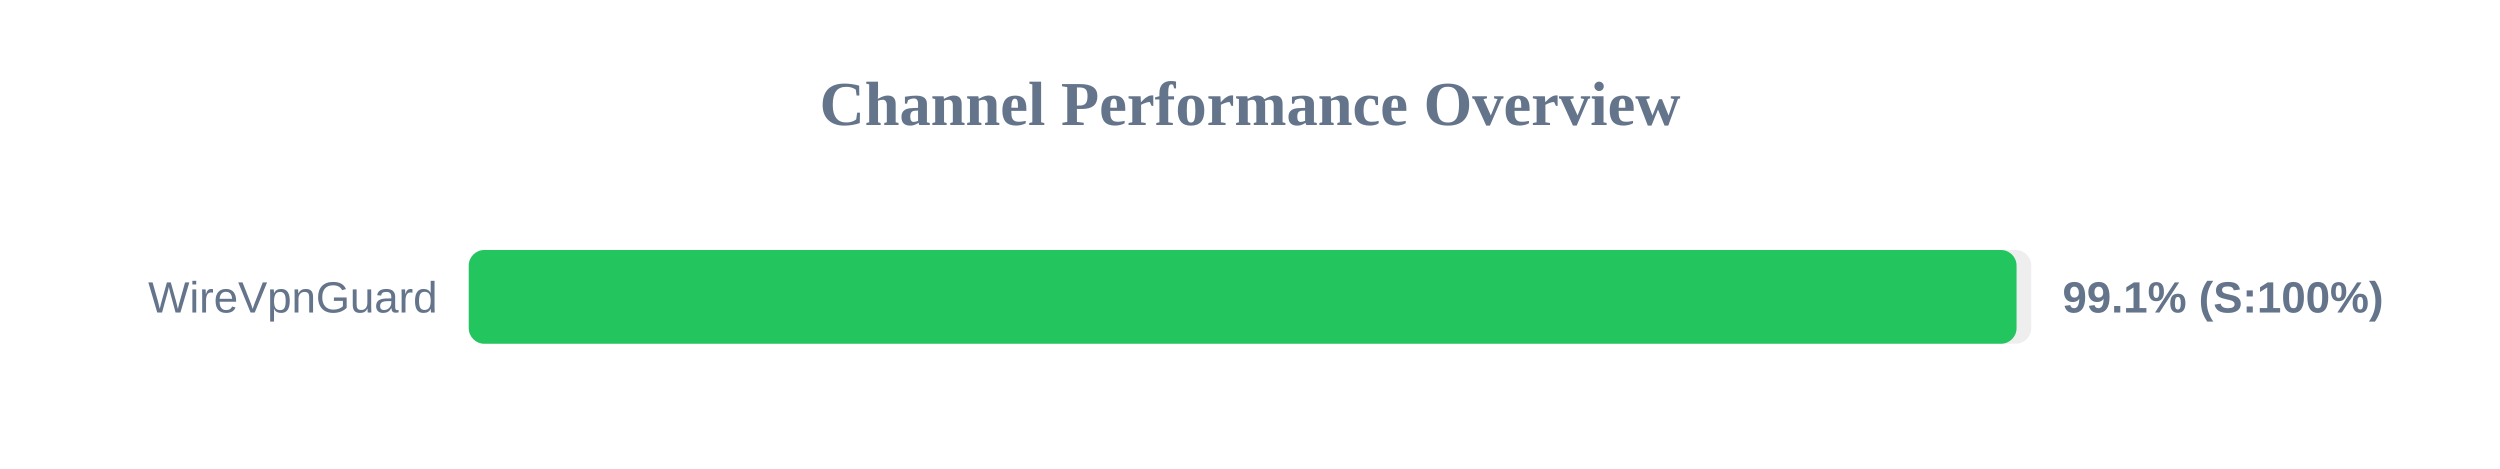
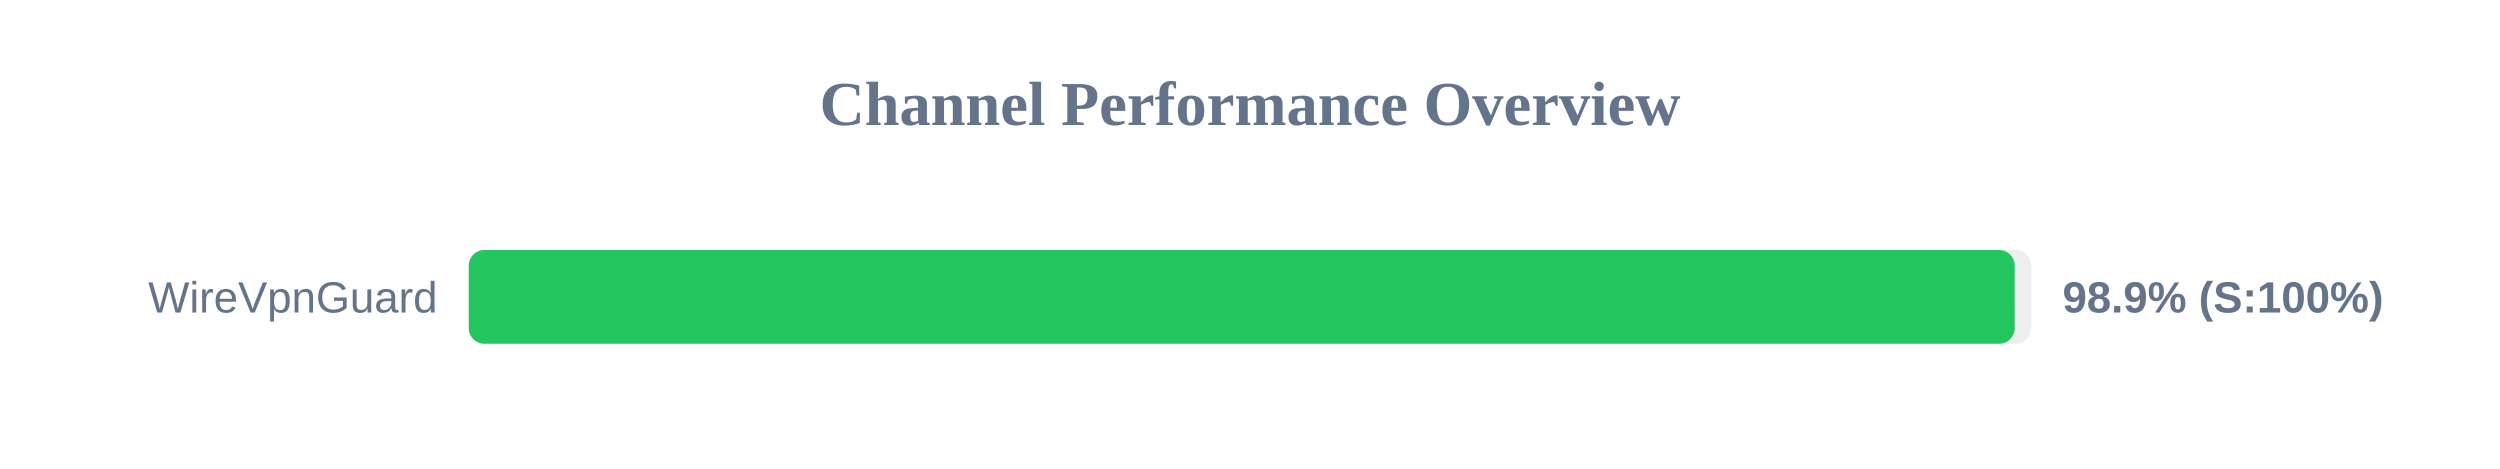
<svg xmlns="http://www.w3.org/2000/svg" width="800" height="150" version="1.1">
  <style>
        .row { font: 14px Arial; fill: #64748b; }
        .score { font: bold 14px Arial; fill: #64748b; }
    </style>
  <text x="400" y="40" text-anchor="middle" font-size="20px" font-weight="bold" fill="#64748b">Channel Performance Overview</text>
  <rect x="150" y="80" width="500" height="30" fill="#eee" rx="5" />
-   <rect x="150" y="80" width="495.3" height="30" fill="#22c55e" rx="5" />
+   <rect x="150" y="80" width="494.7" height="30" fill="#22c55e" rx="5" />
  <text x="140" y="100" text-anchor="end" class="row">WireVpnGuard</text>
-   <text x="660" y="100" text-anchor="start" class="score">99.1% (S:100%)</text>
+   <text x="660" y="100" text-anchor="start" class="score">98.9% (S:100%)</text>
</svg>
